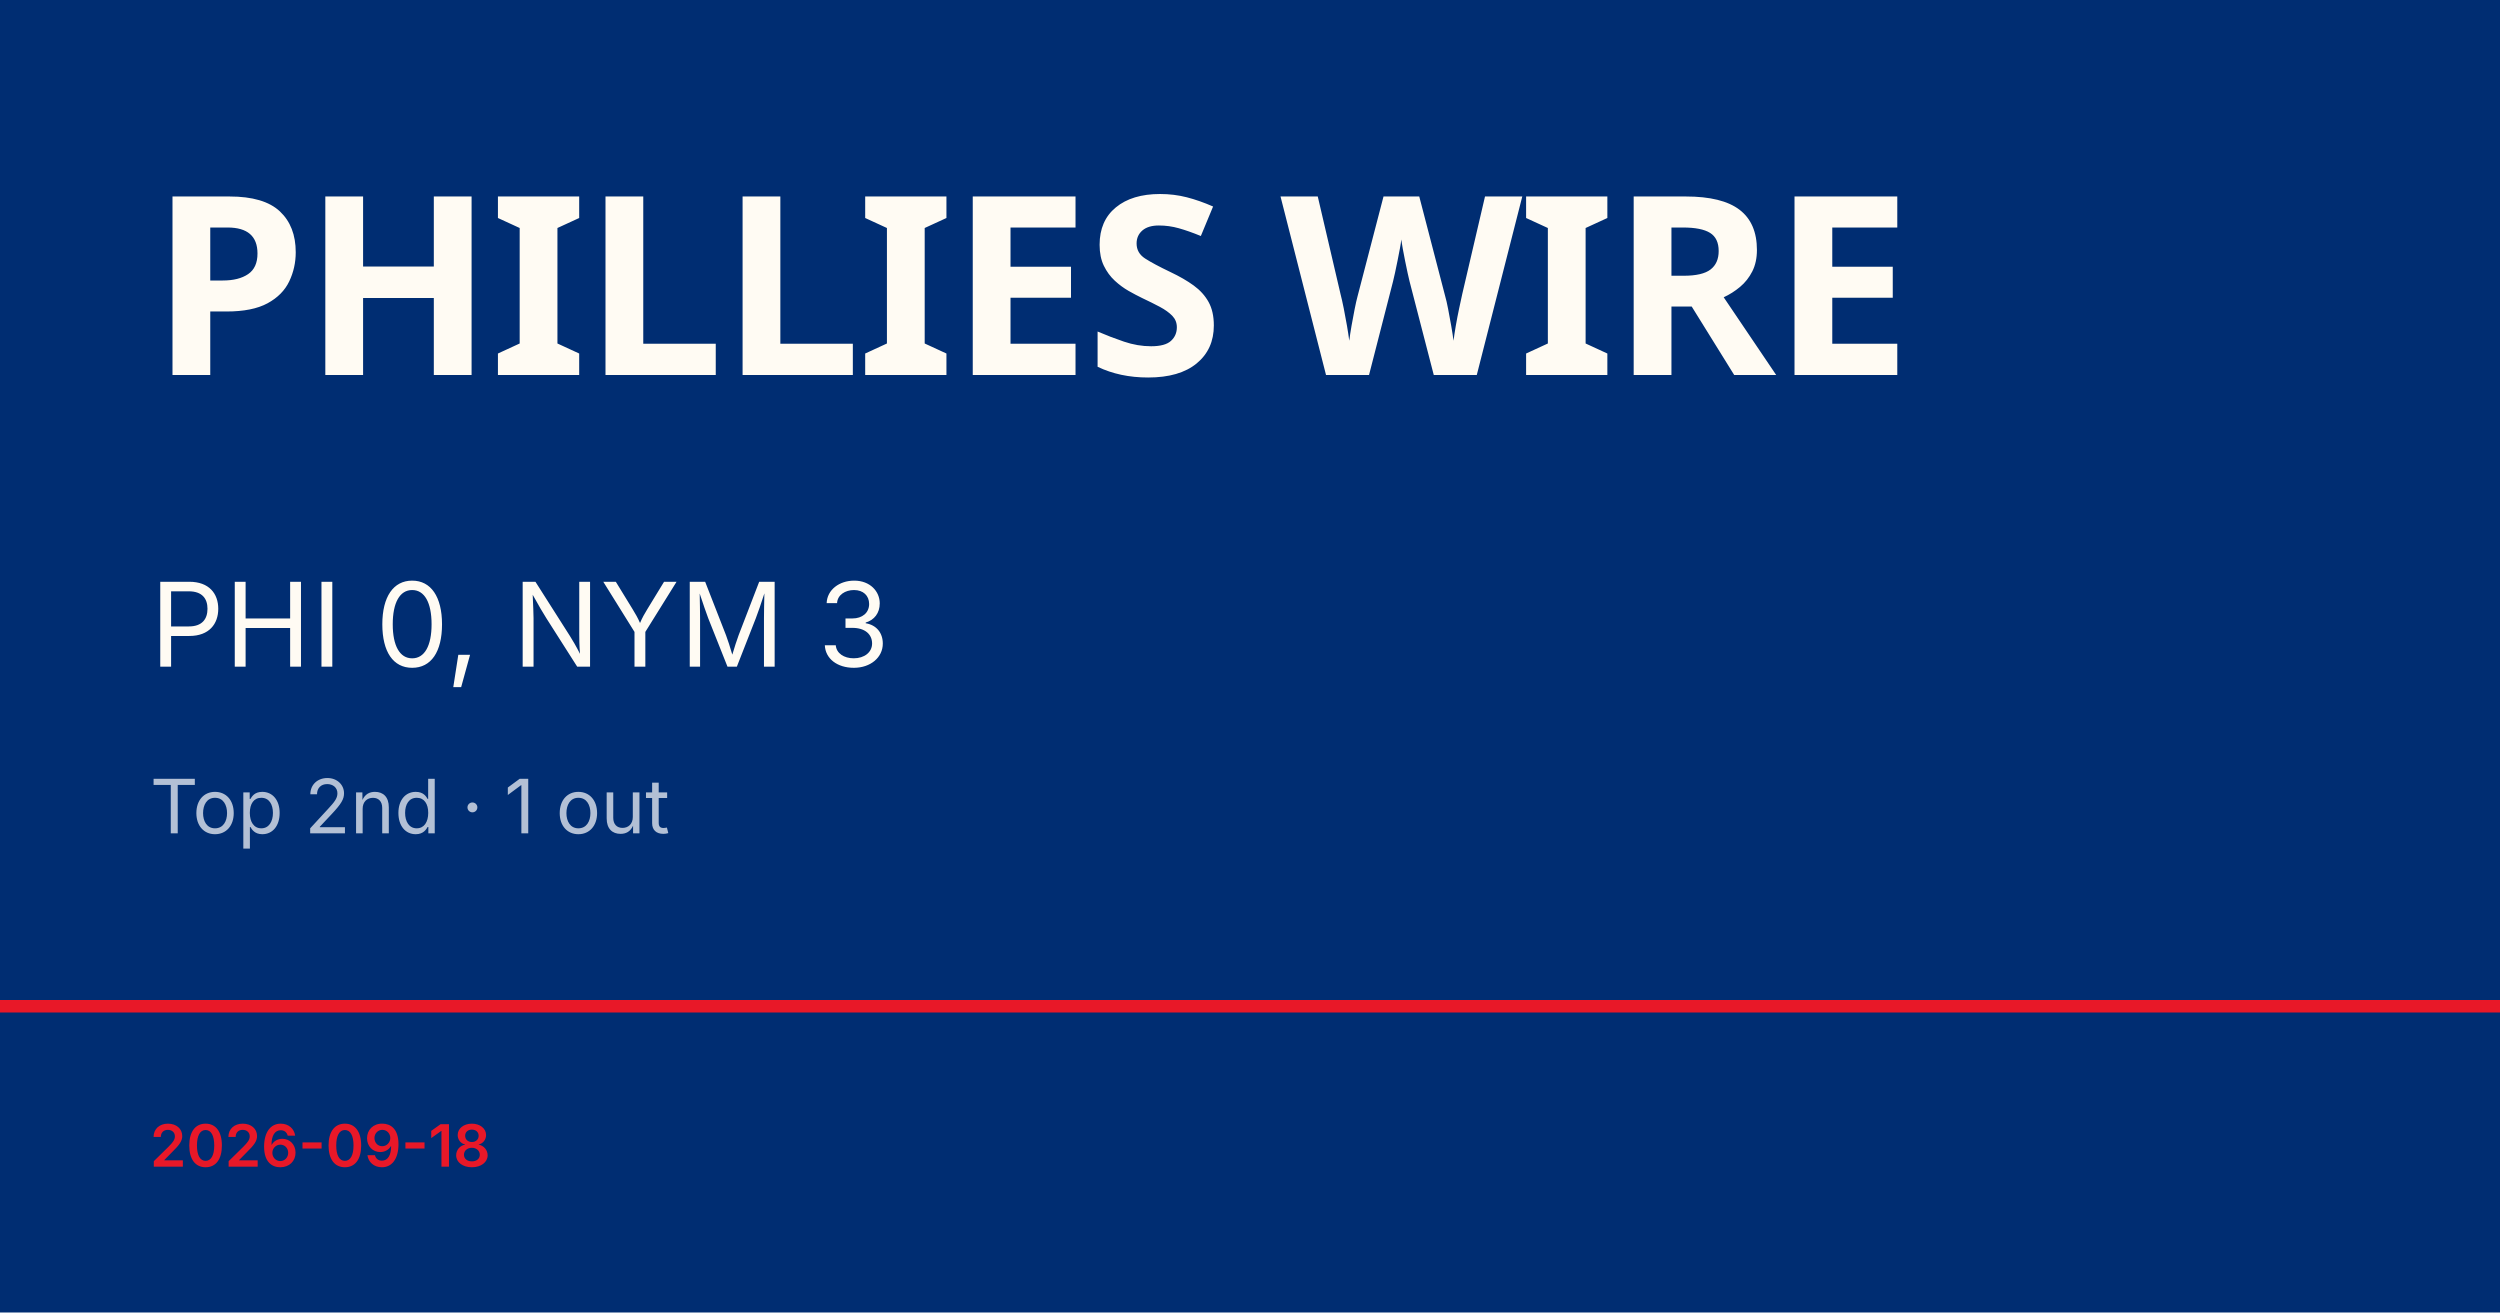
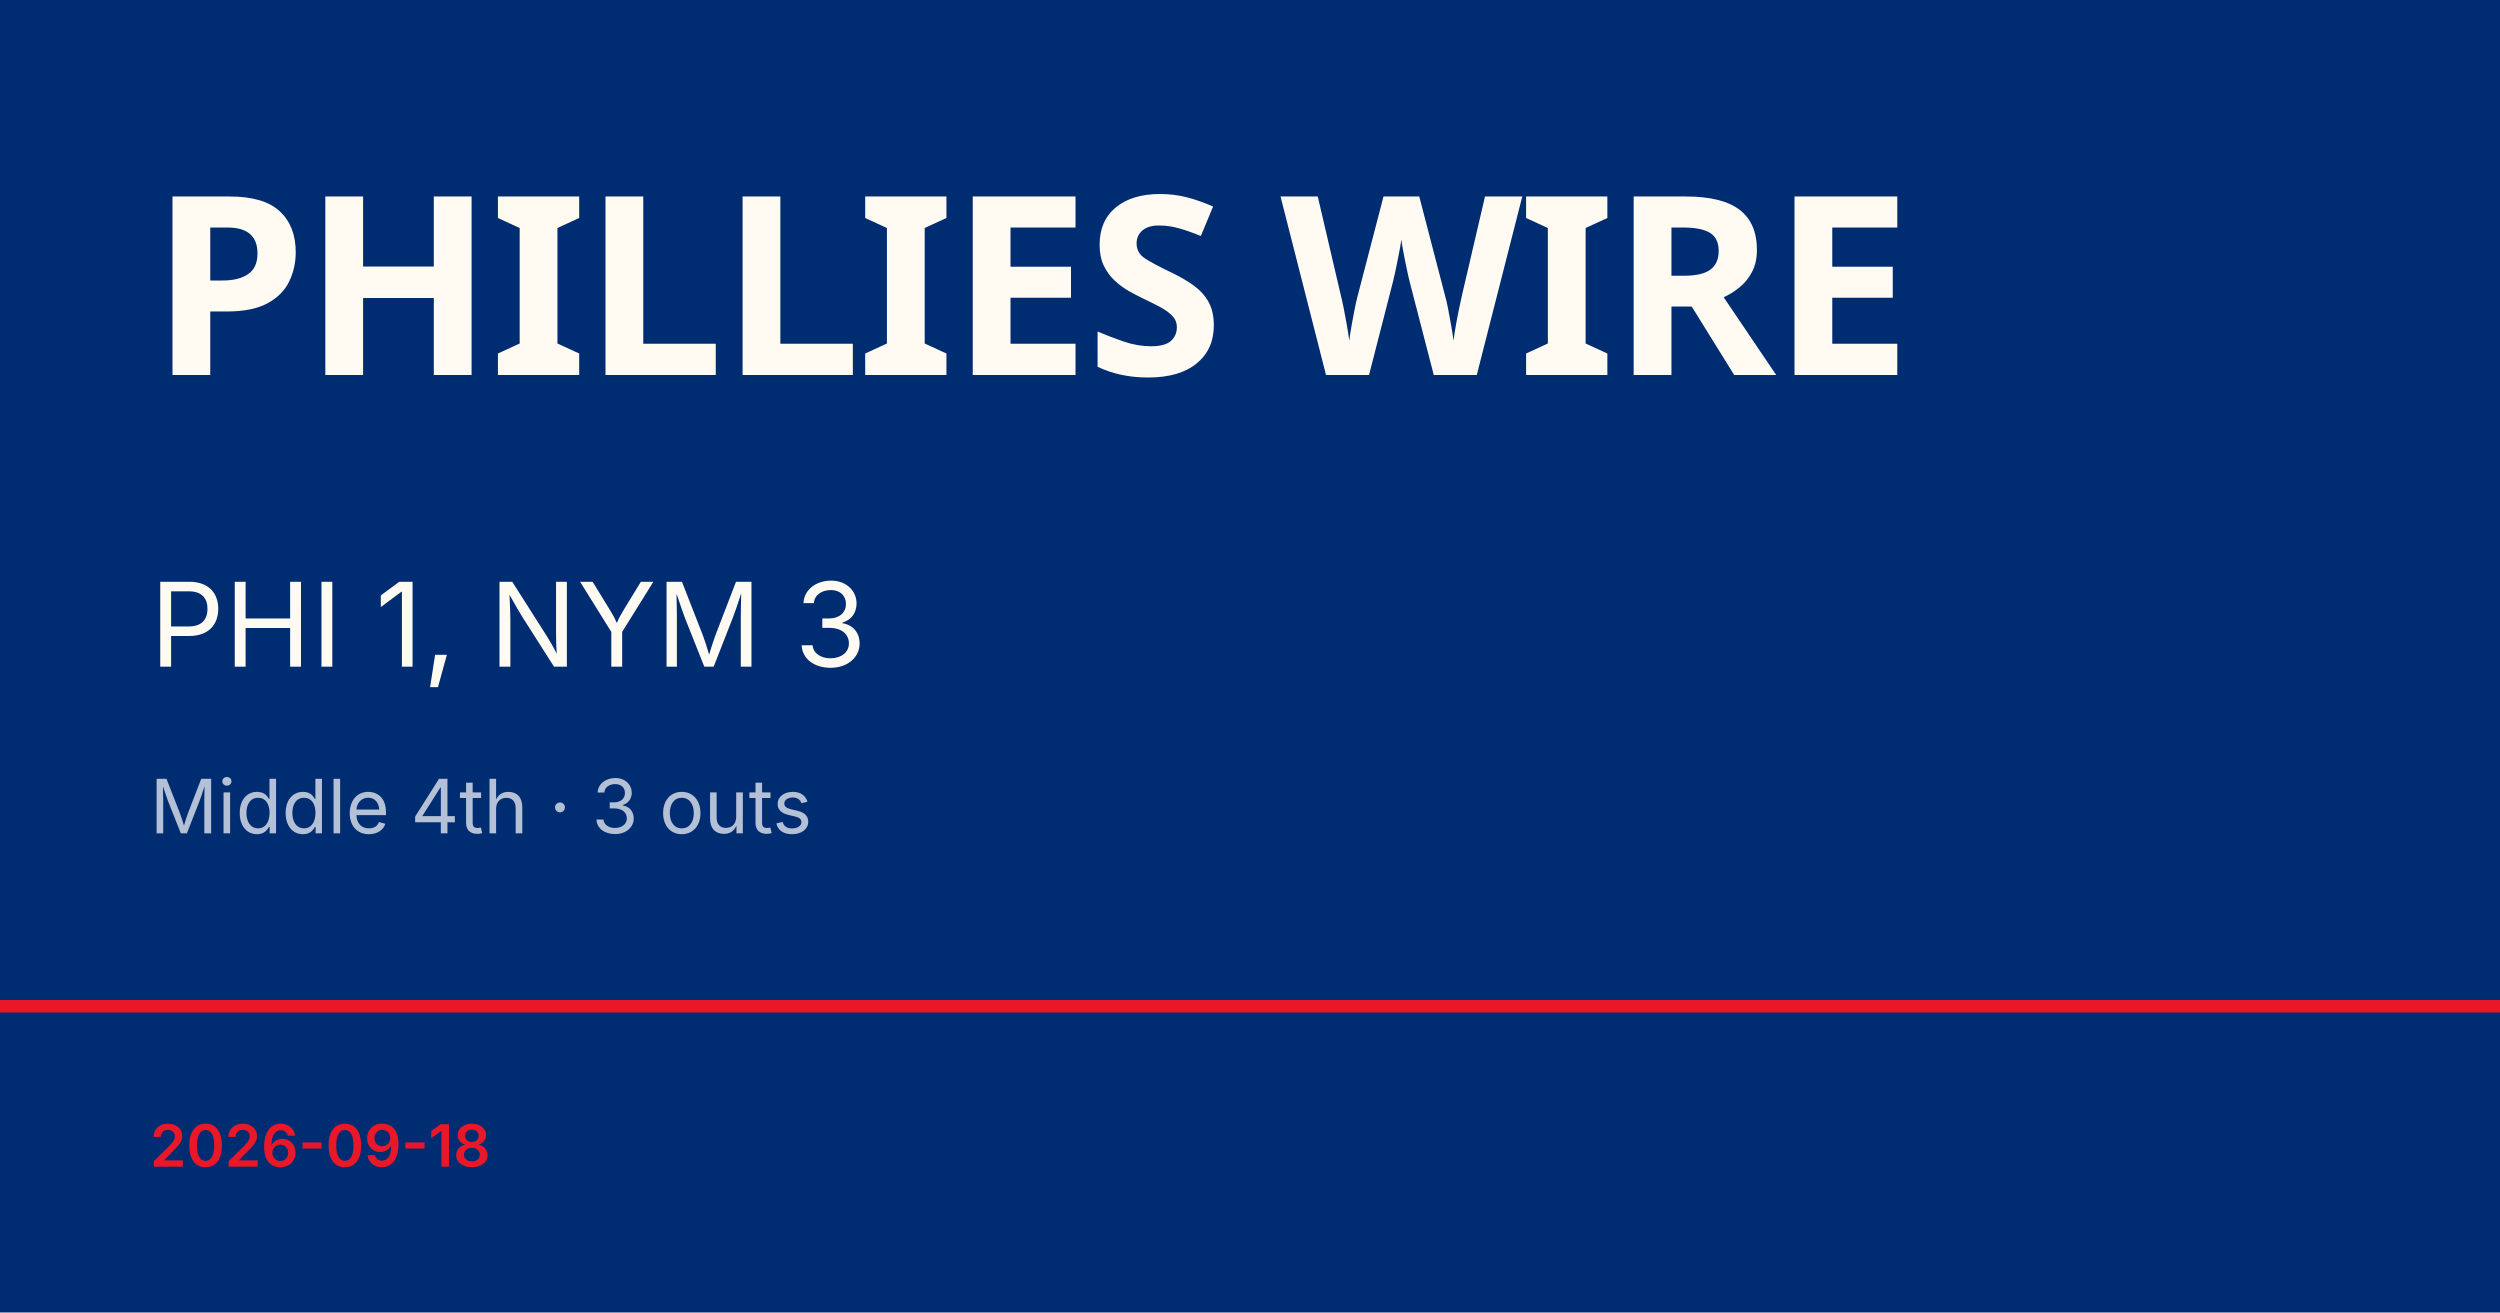
<svg xmlns="http://www.w3.org/2000/svg" viewBox="0 0 1200 630">
  <rect width="1200" height="630" fill="#002d72" />
  <rect y="480" width="1200" height="6" fill="#e81828" />
  <text x="72" y="180" font-family="Barlow Condensed, Impact, sans-serif" font-size="120" font-weight="900" fill="#fffbf3" letter-spacing="-2">PHILLIES WIRE</text>
-   <text x="72" y="320" font-family="Inter, Helvetica, sans-serif" font-size="56" fill="#fffbf3">PHI 0, NYM 3</text>
-   <text x="72" y="400" font-family="Inter, Helvetica, sans-serif" font-size="36" fill="rgba(255,255,255,0.7)">Top 2nd · 1 out</text>
+   <text x="72" y="320" font-family="Inter, Helvetica, sans-serif" font-size="56" fill="#fffbf3">PHI 1, NYM 3</text>
+   <text x="72" y="400" font-family="Inter, Helvetica, sans-serif" font-size="36" fill="rgba(255,255,255,0.7)">Middle 4th · 3 outs</text>
  <text x="72" y="560" font-family="Inter, Helvetica, sans-serif" font-size="28" fill="#e81828" font-weight="600">2026-09-18</text>
</svg>
